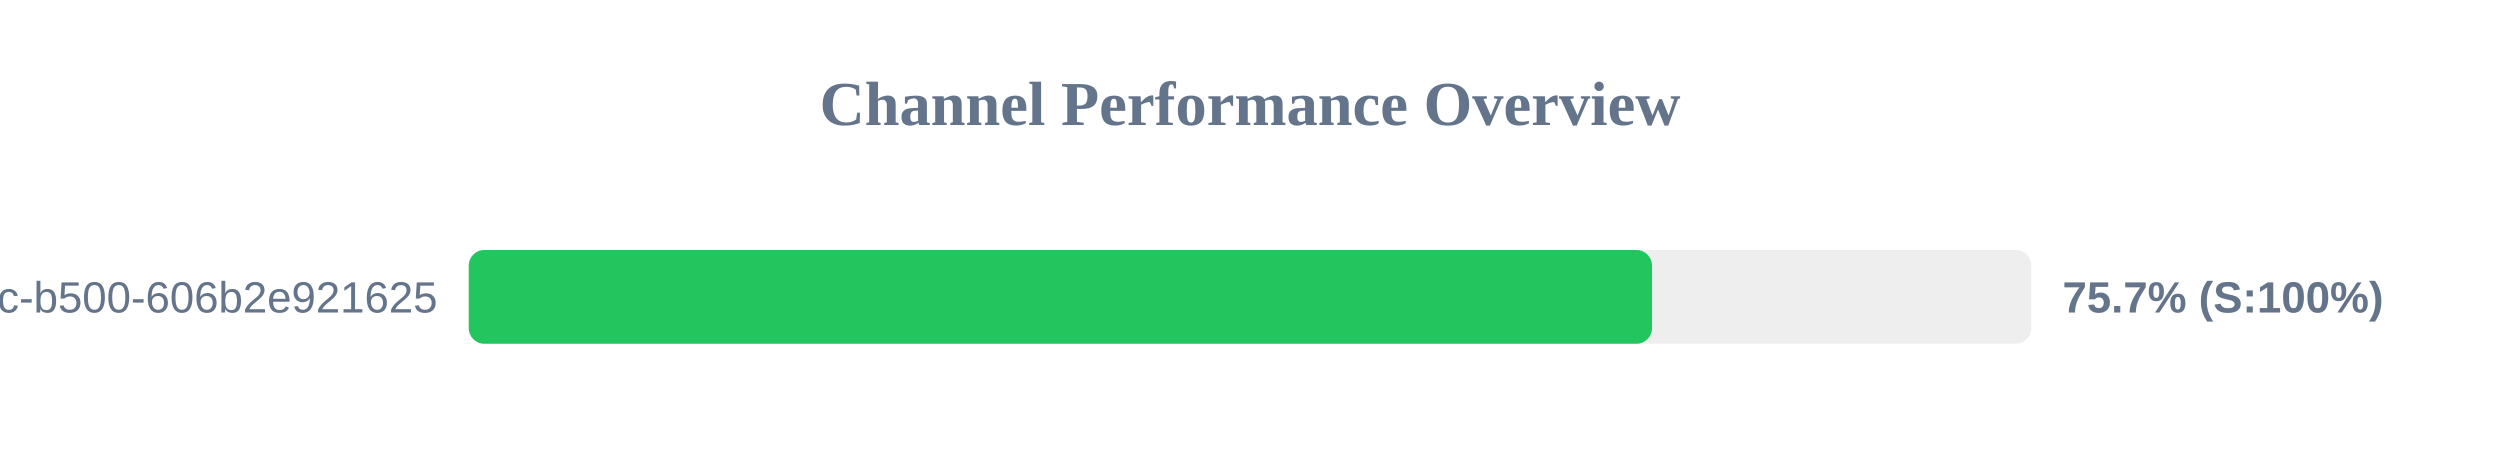
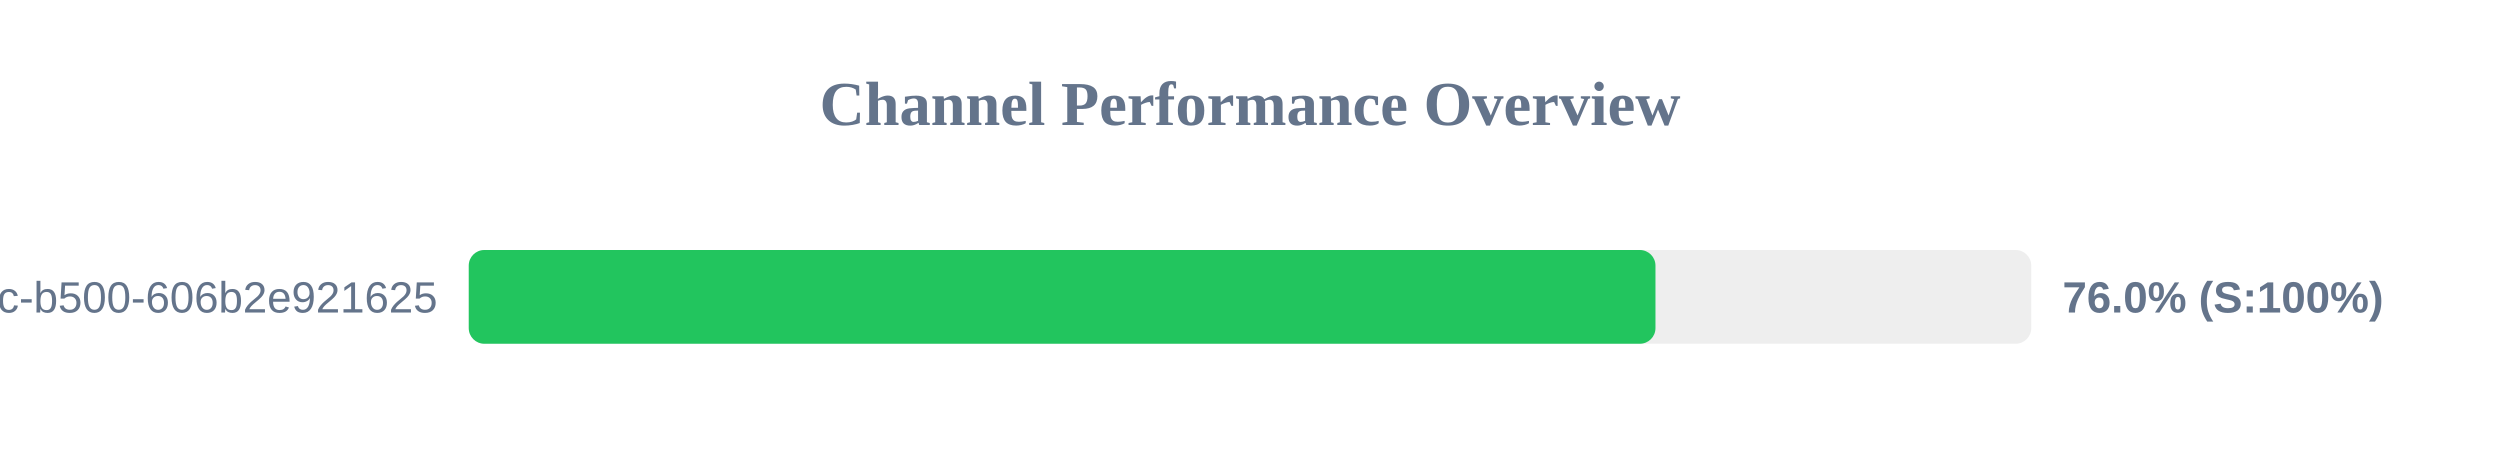
<svg xmlns="http://www.w3.org/2000/svg" width="800" height="150" version="1.1">
  <style>
        .row { font: 14px Arial; fill: #64748b; }
        .score { font: bold 14px Arial; fill: #64748b; }
    </style>
  <text x="400" y="40" text-anchor="middle" font-size="20px" font-weight="bold" fill="#64748b">Channel Performance Overview</text>
  <rect x="150" y="80" width="500" height="30" fill="#eee" rx="5" />
-   <rect x="150" y="80" width="378.65" height="30" fill="#22c55e" rx="5" />
+   <rect x="150" y="80" width="379.75" height="30" fill="#22c55e" rx="5" />
  <text x="140" y="100" text-anchor="end" class="row">?uuid=f901861b-6491-450c-b500-606b2e921625</text>
-   <text x="660" y="100" text-anchor="start" class="score">75.7% (S:100%)</text>
+   <text x="660" y="100" text-anchor="start" class="score">76.0% (S:100%)</text>
</svg>
